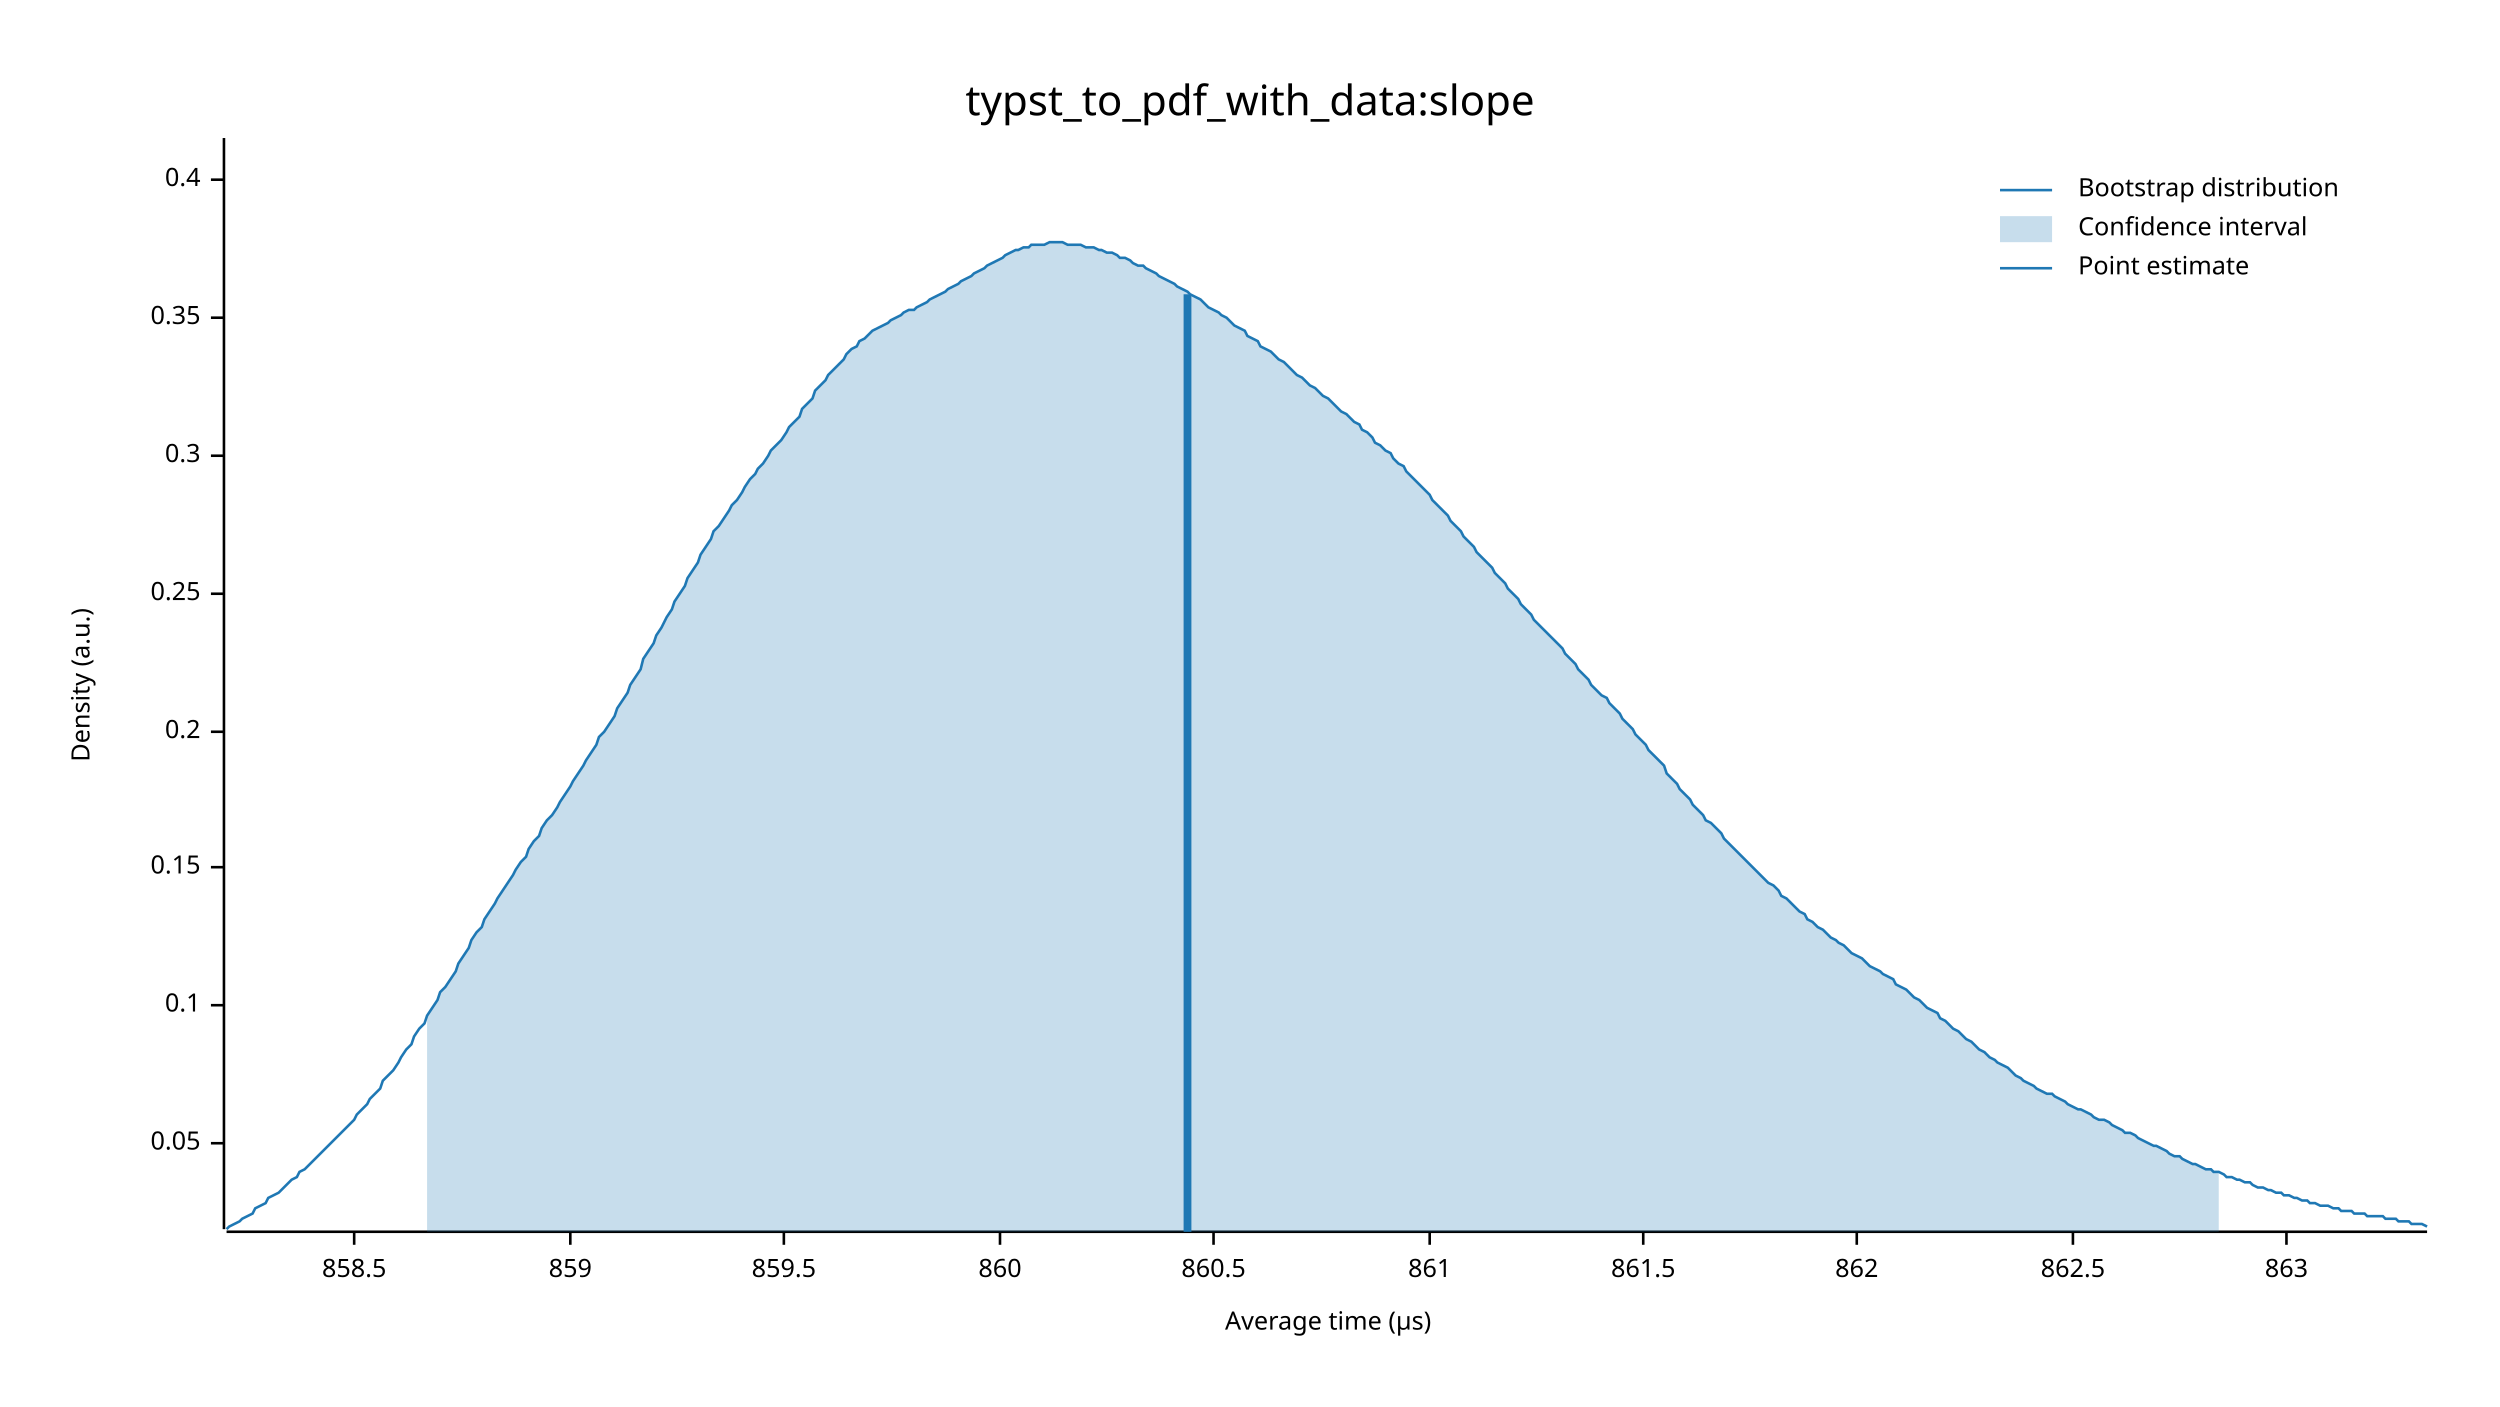
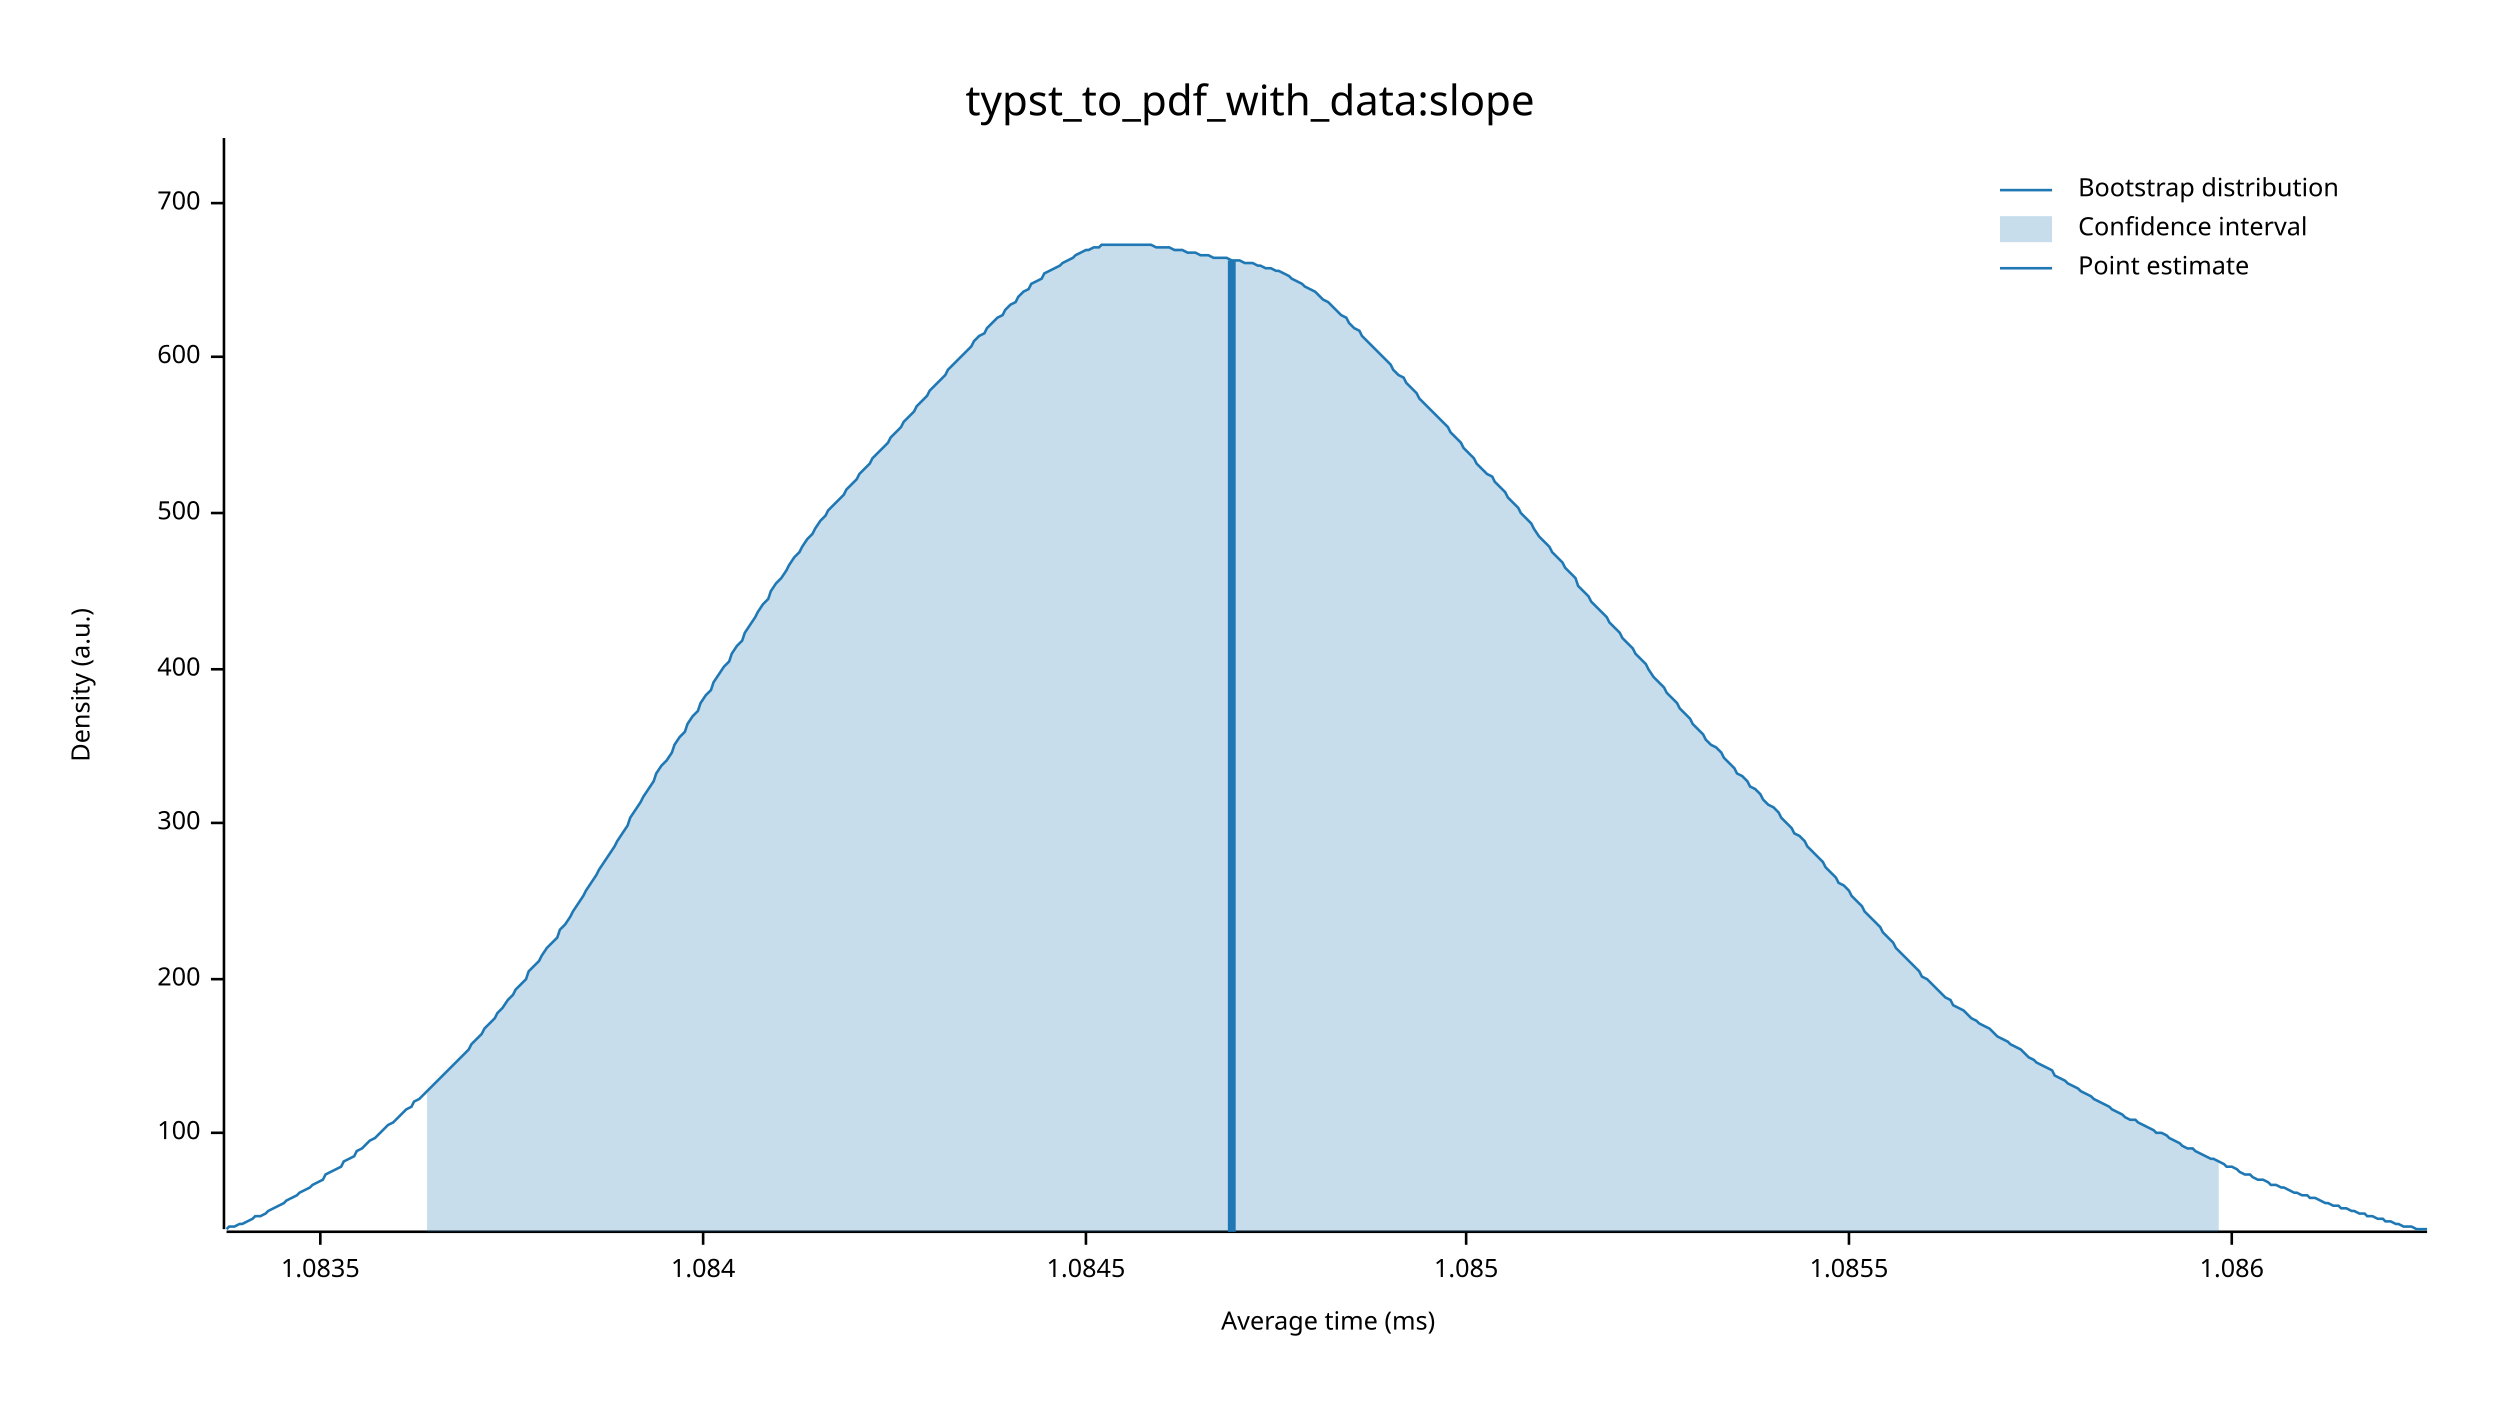
<svg xmlns="http://www.w3.org/2000/svg" width="960" height="540" viewBox="0 0 960 540">
  <text x="480" y="32" dy="0.76em" text-anchor="middle" font-family="sans-serif" font-size="16.129" opacity="1" fill="#000000">
typst_to_pdf_with_data:slope
</text>
  <text x="27" y="263" dy="0.76em" text-anchor="middle" font-family="sans-serif" font-size="9.677" opacity="1" fill="#000000" transform="rotate(270, 27, 263)">
Density (a.u.)
</text>
  <text x="510" y="513" dy="-0.5ex" text-anchor="middle" font-family="sans-serif" font-size="9.677" opacity="1" fill="#000000">
- Average time (µs)
+ Average time (ms)
</text>
  <polyline fill="none" opacity="1" stroke="#000000" stroke-width="1" points="86,53 86,472 " />
-   <text x="77" y="439" dy="0.5ex" text-anchor="end" font-family="sans-serif" font-size="9.677" opacity="1" fill="#000000">
- 0.05
+   <text x="77" y="435" dy="0.5ex" text-anchor="end" font-family="sans-serif" font-size="9.677" opacity="1" fill="#000000">
+ 100
</text>
-   <polyline fill="none" opacity="1" stroke="#000000" stroke-width="1" points="81,439 86,439 " />
-   <text x="77" y="386" dy="0.5ex" text-anchor="end" font-family="sans-serif" font-size="9.677" opacity="1" fill="#000000">
- 0.1
+   <polyline fill="none" opacity="1" stroke="#000000" stroke-width="1" points="81,435 86,435 " />
+   <text x="77" y="376" dy="0.5ex" text-anchor="end" font-family="sans-serif" font-size="9.677" opacity="1" fill="#000000">
+ 200
</text>
-   <polyline fill="none" opacity="1" stroke="#000000" stroke-width="1" points="81,386 86,386 " />
-   <text x="77" y="333" dy="0.5ex" text-anchor="end" font-family="sans-serif" font-size="9.677" opacity="1" fill="#000000">
- 0.15
+   <polyline fill="none" opacity="1" stroke="#000000" stroke-width="1" points="81,376 86,376 " />
+   <text x="77" y="316" dy="0.5ex" text-anchor="end" font-family="sans-serif" font-size="9.677" opacity="1" fill="#000000">
+ 300
</text>
-   <polyline fill="none" opacity="1" stroke="#000000" stroke-width="1" points="81,333 86,333 " />
-   <text x="77" y="281" dy="0.5ex" text-anchor="end" font-family="sans-serif" font-size="9.677" opacity="1" fill="#000000">
- 0.2
+   <polyline fill="none" opacity="1" stroke="#000000" stroke-width="1" points="81,316 86,316 " />
+   <text x="77" y="257" dy="0.5ex" text-anchor="end" font-family="sans-serif" font-size="9.677" opacity="1" fill="#000000">
+ 400
</text>
-   <polyline fill="none" opacity="1" stroke="#000000" stroke-width="1" points="81,281 86,281 " />
-   <text x="77" y="228" dy="0.5ex" text-anchor="end" font-family="sans-serif" font-size="9.677" opacity="1" fill="#000000">
- 0.25
+   <polyline fill="none" opacity="1" stroke="#000000" stroke-width="1" points="81,257 86,257 " />
+   <text x="77" y="197" dy="0.5ex" text-anchor="end" font-family="sans-serif" font-size="9.677" opacity="1" fill="#000000">
+ 500
</text>
-   <polyline fill="none" opacity="1" stroke="#000000" stroke-width="1" points="81,228 86,228 " />
-   <text x="77" y="175" dy="0.5ex" text-anchor="end" font-family="sans-serif" font-size="9.677" opacity="1" fill="#000000">
- 0.3
+   <polyline fill="none" opacity="1" stroke="#000000" stroke-width="1" points="81,197 86,197 " />
+   <text x="77" y="137" dy="0.5ex" text-anchor="end" font-family="sans-serif" font-size="9.677" opacity="1" fill="#000000">
+ 600
</text>
-   <polyline fill="none" opacity="1" stroke="#000000" stroke-width="1" points="81,175 86,175 " />
-   <text x="77" y="122" dy="0.5ex" text-anchor="end" font-family="sans-serif" font-size="9.677" opacity="1" fill="#000000">
- 0.35
+   <polyline fill="none" opacity="1" stroke="#000000" stroke-width="1" points="81,137 86,137 " />
+   <text x="77" y="78" dy="0.5ex" text-anchor="end" font-family="sans-serif" font-size="9.677" opacity="1" fill="#000000">
+ 700
</text>
-   <polyline fill="none" opacity="1" stroke="#000000" stroke-width="1" points="81,122 86,122 " />
-   <text x="77" y="69" dy="0.5ex" text-anchor="end" font-family="sans-serif" font-size="9.677" opacity="1" fill="#000000">
- 0.4
+   <polyline fill="none" opacity="1" stroke="#000000" stroke-width="1" points="81,78 86,78 " />
+   <polyline fill="none" opacity="1" stroke="#000000" stroke-width="1" points="87,473 932,473 " />
+   <text x="123" y="483" dy="0.76em" text-anchor="middle" font-family="sans-serif" font-size="9.677" opacity="1" fill="#000000">
+ 1.0835
</text>
-   <polyline fill="none" opacity="1" stroke="#000000" stroke-width="1" points="81,69 86,69 " />
-   <polyline fill="none" opacity="1" stroke="#000000" stroke-width="1" points="87,473 932,473 " />
-   <text x="136" y="483" dy="0.76em" text-anchor="middle" font-family="sans-serif" font-size="9.677" opacity="1" fill="#000000">
- 858.5
+   <polyline fill="none" opacity="1" stroke="#000000" stroke-width="1" points="123,473 123,478 " />
+   <text x="270" y="483" dy="0.76em" text-anchor="middle" font-family="sans-serif" font-size="9.677" opacity="1" fill="#000000">
+ 1.084
</text>
-   <polyline fill="none" opacity="1" stroke="#000000" stroke-width="1" points="136,473 136,478 " />
-   <text x="219" y="483" dy="0.76em" text-anchor="middle" font-family="sans-serif" font-size="9.677" opacity="1" fill="#000000">
- 859
+   <polyline fill="none" opacity="1" stroke="#000000" stroke-width="1" points="270,473 270,478 " />
+   <text x="417" y="483" dy="0.76em" text-anchor="middle" font-family="sans-serif" font-size="9.677" opacity="1" fill="#000000">
+ 1.0845
</text>
-   <polyline fill="none" opacity="1" stroke="#000000" stroke-width="1" points="219,473 219,478 " />
-   <text x="301" y="483" dy="0.76em" text-anchor="middle" font-family="sans-serif" font-size="9.677" opacity="1" fill="#000000">
- 859.5
+   <polyline fill="none" opacity="1" stroke="#000000" stroke-width="1" points="417,473 417,478 " />
+   <text x="563" y="483" dy="0.76em" text-anchor="middle" font-family="sans-serif" font-size="9.677" opacity="1" fill="#000000">
+ 1.085
</text>
-   <polyline fill="none" opacity="1" stroke="#000000" stroke-width="1" points="301,473 301,478 " />
-   <text x="384" y="483" dy="0.76em" text-anchor="middle" font-family="sans-serif" font-size="9.677" opacity="1" fill="#000000">
- 860
+   <polyline fill="none" opacity="1" stroke="#000000" stroke-width="1" points="563,473 563,478 " />
+   <text x="710" y="483" dy="0.76em" text-anchor="middle" font-family="sans-serif" font-size="9.677" opacity="1" fill="#000000">
+ 1.0855
</text>
-   <polyline fill="none" opacity="1" stroke="#000000" stroke-width="1" points="384,473 384,478 " />
-   <text x="466" y="483" dy="0.76em" text-anchor="middle" font-family="sans-serif" font-size="9.677" opacity="1" fill="#000000">
- 860.5
+   <polyline fill="none" opacity="1" stroke="#000000" stroke-width="1" points="710,473 710,478 " />
+   <text x="857" y="483" dy="0.76em" text-anchor="middle" font-family="sans-serif" font-size="9.677" opacity="1" fill="#000000">
+ 1.086
</text>
-   <polyline fill="none" opacity="1" stroke="#000000" stroke-width="1" points="466,473 466,478 " />
-   <text x="549" y="483" dy="0.76em" text-anchor="middle" font-family="sans-serif" font-size="9.677" opacity="1" fill="#000000">
- 861
- </text>
-   <polyline fill="none" opacity="1" stroke="#000000" stroke-width="1" points="549,473 549,478 " />
-   <text x="631" y="483" dy="0.76em" text-anchor="middle" font-family="sans-serif" font-size="9.677" opacity="1" fill="#000000">
- 861.5
- </text>
-   <polyline fill="none" opacity="1" stroke="#000000" stroke-width="1" points="631,473 631,478 " />
-   <text x="713" y="483" dy="0.76em" text-anchor="middle" font-family="sans-serif" font-size="9.677" opacity="1" fill="#000000">
- 862
- </text>
-   <polyline fill="none" opacity="1" stroke="#000000" stroke-width="1" points="713,473 713,478 " />
-   <text x="796" y="483" dy="0.76em" text-anchor="middle" font-family="sans-serif" font-size="9.677" opacity="1" fill="#000000">
- 862.5
- </text>
-   <polyline fill="none" opacity="1" stroke="#000000" stroke-width="1" points="796,473 796,478 " />
-   <text x="878" y="483" dy="0.76em" text-anchor="middle" font-family="sans-serif" font-size="9.677" opacity="1" fill="#000000">
- 863
- </text>
-   <polyline fill="none" opacity="1" stroke="#000000" stroke-width="1" points="878,473 878,478 " />
-   <polyline fill="none" opacity="1" stroke="#1F78B4" stroke-width="1" points="87,472 88,471 90,470 92,469 93,468 95,467 97,466 98,464 100,463 102,462 103,460 105,459 107,458 109,456 110,455 112,453 114,452 115,450 117,449 119,447 120,446 122,444 124,442 125,441 127,439 129,437 131,435 132,434 134,432 136,430 137,428 139,426 141,424 142,422 144,420 146,418 147,415 149,413 151,411 153,408 154,406 156,403 158,401 159,398 161,395 163,393 164,390 166,387 168,384 169,381 171,379 173,376 175,373 176,370 178,367 180,364 181,361 183,358 185,356 186,353 188,350 190,347 191,345 193,342 195,339 197,336 198,334 200,331 202,329 203,326 205,323 207,321 208,318 210,315 212,313 214,310 215,308 217,305 219,302 220,300 222,297 224,294 225,292 227,289 229,286 230,283 232,281 234,278 236,275 237,272 239,269 241,266 242,263 244,260 246,257 247,253 249,250 251,247 252,244 254,241 256,237 258,234 259,231 261,228 263,225 264,222 266,219 268,216 269,213 271,210 273,207 274,204 276,202 278,199 280,196 281,194 283,192 285,189 286,187 288,184 290,182 291,180 293,178 295,175 296,173 298,171 300,169 302,166 303,164 305,162 307,160 308,157 310,155 312,153 313,150 315,148 317,146 318,144 320,142 322,140 324,138 325,136 327,134 329,133 330,131 332,130 334,128 335,127 337,126 339,125 341,124 342,123 344,122 346,121 347,120 349,119 351,119 352,118 354,117 356,116 357,115 359,114 361,113 363,112 364,111 366,110 368,109 369,108 371,107 373,106 374,105 376,104 378,103 379,102 381,101 383,100 385,99 386,98 388,97 390,96 391,96 393,95 395,95 396,94 398,94 400,94 401,94 403,93 405,93 407,93 408,93 410,94 412,94 413,94 415,94 417,95 418,95 420,95 422,96 423,96 425,97 427,97 429,98 430,99 432,99 434,100 435,101 437,102 439,102 440,103 442,104 444,105 445,106 447,107 449,108 451,109 452,110 454,111 456,112 457,113 459,114 461,115 462,116 464,118 466,119 468,120 469,121 471,122 473,124 474,125 476,126 478,127 479,129 481,130 483,131 484,133 486,134 488,135 490,137 491,138 493,139 495,141 496,142 498,144 500,145 501,146 503,148 505,149 506,150 508,152 510,153 512,155 513,156 515,158 517,159 518,160 520,162 522,163 523,165 525,166 527,168 528,170 530,171 532,173 534,174 535,176 537,178 539,179 540,181 542,183 544,185 545,186 547,188 549,190 550,192 552,194 554,196 556,198 557,200 559,202 561,204 562,206 564,208 566,210 567,212 569,214 571,216 573,218 574,220 576,222 578,224 579,226 581,228 583,230 584,232 586,234 588,236 589,238 591,240 593,242 595,244 596,245 598,247 600,249 601,251 603,253 605,255 606,257 608,259 610,261 611,263 613,265 615,267 617,268 618,270 620,272 622,274 623,276 625,278 627,280 628,282 630,284 632,286 633,288 635,290 637,292 639,294 640,297 642,299 644,301 645,303 647,305 649,307 650,309 652,311 654,313 655,315 657,316 659,318 661,320 662,322 664,324 666,326 667,327 669,329 671,331 672,332 674,334 676,336 677,337 679,339 681,340 683,342 684,344 686,345 688,347 689,348 691,350 693,351 694,353 696,354 698,356 700,357 701,358 703,360 705,361 706,362 708,363 710,365 711,366 713,367 715,368 716,369 718,371 720,372 722,373 723,374 725,375 727,376 728,378 730,379 732,380 733,381 735,383 737,384 738,385 740,387 742,388 744,389 745,391 747,392 749,394 750,395 752,396 754,398 755,399 757,400 759,402 760,403 762,404 764,406 766,407 767,408 769,409 771,410 772,411 774,413 776,414 777,415 779,416 781,417 782,418 784,419 786,420 788,420 789,421 791,422 793,423 794,424 796,425 798,426 799,426 801,427 803,428 804,429 806,430 808,430 810,431 811,432 813,433 815,434 816,435 818,435 820,436 821,437 823,438 825,439 827,440 828,440 830,441 832,442 833,443 835,444 837,444 838,445 840,446 842,447 843,447 845,448 847,449 849,449 850,450 852,450 854,451 855,452 857,452 859,453 860,453 862,454 864,454 865,455 867,456 869,456 871,457 872,457 874,458 876,458 877,459 879,459 881,460 882,460 884,461 886,461 887,462 889,462 891,463 893,463 894,463 896,464 898,464 899,465 901,465 903,465 904,466 906,466 908,466 909,467 911,467 913,467 915,467 916,468 918,468 920,468 921,469 923,469 925,469 926,470 928,470 930,470 932,471 " />
-   <polygon opacity="0.25" fill="#1F78B4" points="164,390 166,387 168,384 169,381 171,379 173,376 175,373 176,370 178,367 180,364 181,361 183,358 185,356 186,353 188,350 190,347 191,345 193,342 195,339 197,336 198,334 200,331 202,329 203,326 205,323 207,321 208,318 210,315 212,313 214,310 215,308 217,305 219,302 220,300 222,297 224,294 225,292 227,289 229,286 230,283 232,281 234,278 236,275 237,272 239,269 241,266 242,263 244,260 246,257 247,253 249,250 251,247 252,244 254,241 256,237 258,234 259,231 261,228 263,225 264,222 266,219 268,216 269,213 271,210 273,207 274,204 276,202 278,199 280,196 281,194 283,192 285,189 286,187 288,184 290,182 291,180 293,178 295,175 296,173 298,171 300,169 302,166 303,164 305,162 307,160 308,157 310,155 312,153 313,150 315,148 317,146 318,144 320,142 322,140 324,138 325,136 327,134 329,133 330,131 332,130 334,128 335,127 337,126 339,125 341,124 342,123 344,122 346,121 347,120 349,119 351,119 352,118 354,117 356,116 357,115 359,114 361,113 363,112 364,111 366,110 368,109 369,108 371,107 373,106 374,105 376,104 378,103 379,102 381,101 383,100 385,99 386,98 388,97 390,96 391,96 393,95 395,95 396,94 398,94 400,94 401,94 403,93 405,93 407,93 408,93 410,94 412,94 413,94 415,94 417,95 418,95 420,95 422,96 423,96 425,97 427,97 429,98 430,99 432,99 434,100 435,101 437,102 439,102 440,103 442,104 444,105 445,106 447,107 449,108 451,109 452,110 454,111 456,112 457,113 459,114 461,115 462,116 464,118 466,119 468,120 469,121 471,122 473,124 474,125 476,126 478,127 479,129 481,130 483,131 484,133 486,134 488,135 490,137 491,138 493,139 495,141 496,142 498,144 500,145 501,146 503,148 505,149 506,150 508,152 510,153 512,155 513,156 515,158 517,159 518,160 520,162 522,163 523,165 525,166 527,168 528,170 530,171 532,173 534,174 535,176 537,178 539,179 540,181 542,183 544,185 545,186 547,188 549,190 550,192 552,194 554,196 556,198 557,200 559,202 561,204 562,206 564,208 566,210 567,212 569,214 571,216 573,218 574,220 576,222 578,224 579,226 581,228 583,230 584,232 586,234 588,236 589,238 591,240 593,242 595,244 596,245 598,247 600,249 601,251 603,253 605,255 606,257 608,259 610,261 611,263 613,265 615,267 617,268 618,270 620,272 622,274 623,276 625,278 627,280 628,282 630,284 632,286 633,288 635,290 637,292 639,294 640,297 642,299 644,301 645,303 647,305 649,307 650,309 652,311 654,313 655,315 657,316 659,318 661,320 662,322 664,324 666,326 667,327 669,329 671,331 672,332 674,334 676,336 677,337 679,339 681,340 683,342 684,344 686,345 688,347 689,348 691,350 693,351 694,353 696,354 698,356 700,357 701,358 703,360 705,361 706,362 708,363 710,365 711,366 713,367 715,368 716,369 718,371 720,372 722,373 723,374 725,375 727,376 728,378 730,379 732,380 733,381 735,383 737,384 738,385 740,387 742,388 744,389 745,391 747,392 749,394 750,395 752,396 754,398 755,399 757,400 759,402 760,403 762,404 764,406 766,407 767,408 769,409 771,410 772,411 774,413 776,414 777,415 779,416 781,417 782,418 784,419 786,420 788,420 789,421 791,422 793,423 794,424 796,425 798,426 799,426 801,427 803,428 804,429 806,430 808,430 810,431 811,432 813,433 815,434 816,435 818,435 820,436 821,437 823,438 825,439 827,440 828,440 830,441 832,442 833,443 835,444 837,444 838,445 840,446 842,447 843,447 845,448 847,449 849,449 850,450 852,450 852,473 164,473 " />
-   <polyline fill="none" opacity="1" stroke="#1F78B4" stroke-width="3" points="456,473 456,113 " />
+   <polyline fill="none" opacity="1" stroke="#000000" stroke-width="1" points="857,473 857,478 " />
+   <polyline fill="none" opacity="1" stroke="#1F78B4" stroke-width="1" points="87,472 88,471 90,471 92,470 93,470 95,469 97,468 98,467 100,467 102,466 103,465 105,464 107,463 109,462 110,461 112,460 114,459 115,458 117,457 119,456 120,455 122,454 124,453 125,451 127,450 129,449 131,448 132,446 134,445 136,444 137,442 139,441 141,439 142,438 144,437 146,435 147,434 149,432 151,431 153,429 154,428 156,426 158,425 159,423 161,422 163,420 164,419 166,417 168,415 169,414 171,412 173,410 175,408 176,407 178,405 180,403 181,401 183,399 185,397 186,395 188,393 190,391 191,389 193,387 195,384 197,382 198,380 200,378 202,376 203,373 205,371 207,369 208,367 210,364 212,362 214,360 215,357 217,355 219,352 220,350 222,347 224,344 225,342 227,339 229,336 230,334 232,331 234,328 236,325 237,323 239,320 241,317 242,314 244,311 246,308 247,306 249,303 251,300 252,297 254,294 256,292 258,289 259,286 261,283 263,281 264,278 266,275 268,273 269,270 271,267 273,265 274,262 276,259 278,256 280,254 281,251 283,248 285,246 286,243 288,240 290,237 291,235 293,232 295,230 296,227 298,224 300,222 302,219 303,217 305,214 307,212 308,210 310,207 312,205 313,203 315,200 317,198 318,196 320,194 322,192 324,190 325,188 327,186 329,184 330,182 332,180 334,178 335,176 337,174 339,172 341,170 342,168 344,166 346,164 347,162 349,160 351,158 352,156 354,154 356,152 357,150 359,148 361,146 363,144 364,142 366,140 368,138 369,137 371,135 373,133 374,131 376,129 378,128 379,126 381,124 383,122 385,121 386,119 388,117 390,116 391,114 393,112 395,111 396,109 398,108 400,107 401,105 403,104 405,103 407,102 408,101 410,100 412,99 413,98 415,97 417,96 418,96 420,95 422,95 423,94 425,94 427,94 429,94 430,94 432,94 434,94 435,94 437,94 439,94 440,94 442,94 444,95 445,95 447,95 449,95 451,96 452,96 454,96 456,97 457,97 459,97 461,98 462,98 464,98 466,99 468,99 469,99 471,99 473,100 474,100 476,100 478,101 479,101 481,101 483,102 484,102 486,103 488,103 490,104 491,104 493,105 495,106 496,107 498,108 500,109 501,110 503,111 505,112 506,113 508,115 510,116 512,118 513,119 515,121 517,122 518,124 520,126 522,127 523,129 525,131 527,133 528,134 530,136 532,138 534,140 535,142 537,144 539,145 540,147 542,149 544,151 545,153 547,155 549,157 550,158 552,160 554,162 556,164 557,166 559,168 561,170 562,172 564,174 566,176 567,178 569,180 571,182 573,183 574,185 576,187 578,189 579,191 581,193 583,195 584,197 586,199 588,201 589,203 591,206 593,208 595,210 596,212 598,214 600,216 601,218 603,220 605,222 606,225 608,227 610,229 611,231 613,233 615,235 617,237 618,239 620,241 622,243 623,245 625,247 627,249 628,251 630,253 632,255 633,257 635,260 637,262 639,264 640,266 642,268 644,270 645,272 647,274 649,276 650,278 652,280 654,282 655,284 657,286 659,287 661,289 662,291 664,293 666,295 667,297 669,298 671,300 672,302 674,303 676,305 677,307 679,309 681,310 683,312 684,314 686,316 688,318 689,320 691,321 693,323 694,325 696,327 698,329 700,331 701,333 703,335 705,337 706,339 708,340 710,342 711,344 713,346 715,348 716,350 718,352 720,354 722,356 723,358 725,360 727,362 728,364 730,366 732,368 733,369 735,371 737,373 738,375 740,376 742,378 744,380 745,381 747,383 749,384 750,386 752,387 754,388 755,389 757,391 759,392 760,393 762,394 764,395 766,397 767,398 769,399 771,400 772,401 774,402 776,403 777,404 779,406 781,407 782,408 784,409 786,410 788,411 789,413 791,414 793,415 794,416 796,417 798,418 799,419 801,420 803,421 804,422 806,423 808,424 810,425 811,426 813,427 815,428 816,429 818,430 820,430 821,431 823,432 825,433 827,434 828,435 830,435 832,436 833,437 835,438 837,439 838,440 840,441 842,441 843,442 845,443 847,444 849,445 850,445 852,446 854,447 855,448 857,448 859,449 860,450 862,451 864,451 865,452 867,453 869,453 871,454 872,455 874,455 876,456 877,456 879,457 881,458 882,458 884,459 886,459 887,460 889,460 891,461 893,462 894,462 896,463 898,463 899,464 901,464 903,465 904,465 906,466 908,466 909,467 911,467 913,468 915,468 916,469 918,469 920,470 921,470 923,471 925,471 926,471 928,472 930,472 932,472 " />
+   <polygon opacity="0.25" fill="#1F78B4" points="164,419 166,417 168,415 169,414 171,412 173,410 175,408 176,407 178,405 180,403 181,401 183,399 185,397 186,395 188,393 190,391 191,389 193,387 195,384 197,382 198,380 200,378 202,376 203,373 205,371 207,369 208,367 210,364 212,362 214,360 215,357 217,355 219,352 220,350 222,347 224,344 225,342 227,339 229,336 230,334 232,331 234,328 236,325 237,323 239,320 241,317 242,314 244,311 246,308 247,306 249,303 251,300 252,297 254,294 256,292 258,289 259,286 261,283 263,281 264,278 266,275 268,273 269,270 271,267 273,265 274,262 276,259 278,256 280,254 281,251 283,248 285,246 286,243 288,240 290,237 291,235 293,232 295,230 296,227 298,224 300,222 302,219 303,217 305,214 307,212 308,210 310,207 312,205 313,203 315,200 317,198 318,196 320,194 322,192 324,190 325,188 327,186 329,184 330,182 332,180 334,178 335,176 337,174 339,172 341,170 342,168 344,166 346,164 347,162 349,160 351,158 352,156 354,154 356,152 357,150 359,148 361,146 363,144 364,142 366,140 368,138 369,137 371,135 373,133 374,131 376,129 378,128 379,126 381,124 383,122 385,121 386,119 388,117 390,116 391,114 393,112 395,111 396,109 398,108 400,107 401,105 403,104 405,103 407,102 408,101 410,100 412,99 413,98 415,97 417,96 418,96 420,95 422,95 423,94 425,94 427,94 429,94 430,94 432,94 434,94 435,94 437,94 439,94 440,94 442,94 444,95 445,95 447,95 449,95 451,96 452,96 454,96 456,97 457,97 459,97 461,98 462,98 464,98 466,99 468,99 469,99 471,99 473,100 474,100 476,100 478,101 479,101 481,101 483,102 484,102 486,103 488,103 490,104 491,104 493,105 495,106 496,107 498,108 500,109 501,110 503,111 505,112 506,113 508,115 510,116 512,118 513,119 515,121 517,122 518,124 520,126 522,127 523,129 525,131 527,133 528,134 530,136 532,138 534,140 535,142 537,144 539,145 540,147 542,149 544,151 545,153 547,155 549,157 550,158 552,160 554,162 556,164 557,166 559,168 561,170 562,172 564,174 566,176 567,178 569,180 571,182 573,183 574,185 576,187 578,189 579,191 581,193 583,195 584,197 586,199 588,201 589,203 591,206 593,208 595,210 596,212 598,214 600,216 601,218 603,220 605,222 606,225 608,227 610,229 611,231 613,233 615,235 617,237 618,239 620,241 622,243 623,245 625,247 627,249 628,251 630,253 632,255 633,257 635,260 637,262 639,264 640,266 642,268 644,270 645,272 647,274 649,276 650,278 652,280 654,282 655,284 657,286 659,287 661,289 662,291 664,293 666,295 667,297 669,298 671,300 672,302 674,303 676,305 677,307 679,309 681,310 683,312 684,314 686,316 688,318 689,320 691,321 693,323 694,325 696,327 698,329 700,331 701,333 703,335 705,337 706,339 708,340 710,342 711,344 713,346 715,348 716,350 718,352 720,354 722,356 723,358 725,360 727,362 728,364 730,366 732,368 733,369 735,371 737,373 738,375 740,376 742,378 744,380 745,381 747,383 749,384 750,386 752,387 754,388 755,389 757,391 759,392 760,393 762,394 764,395 766,397 767,398 769,399 771,400 772,401 774,402 776,403 777,404 779,406 781,407 782,408 784,409 786,410 788,411 789,413 791,414 793,415 794,416 796,417 798,418 799,419 801,420 803,421 804,422 806,423 808,424 810,425 811,426 813,427 815,428 816,429 818,430 820,430 821,431 823,432 825,433 827,434 828,435 830,435 832,436 833,437 835,438 837,439 838,440 840,441 842,441 843,442 845,443 847,444 849,445 850,445 852,446 852,473 164,473 " />
+   <polyline fill="none" opacity="1" stroke="#1F78B4" stroke-width="3" points="473,473 473,100 " />
  <text x="798" y="68" dy="0.76em" text-anchor="start" font-family="sans-serif" font-size="9.677" opacity="1" fill="#000000">
Bootstrap distribution
</text>
  <text x="798" y="83" dy="0.76em" text-anchor="start" font-family="sans-serif" font-size="9.677" opacity="1" fill="#000000">
Confidence interval
</text>
  <text x="798" y="98" dy="0.76em" text-anchor="start" font-family="sans-serif" font-size="9.677" opacity="1" fill="#000000">
Point estimate
</text>
  <polyline fill="none" opacity="1" stroke="#1F78B4" stroke-width="1" points="768,73 788,73 " />
  <rect x="768" y="83" width="20" height="10" opacity="0.25" fill="#1F78B4" stroke="none" />
  <polyline fill="none" opacity="1" stroke="#1F78B4" stroke-width="1" points="768,103 788,103 " />
</svg>
